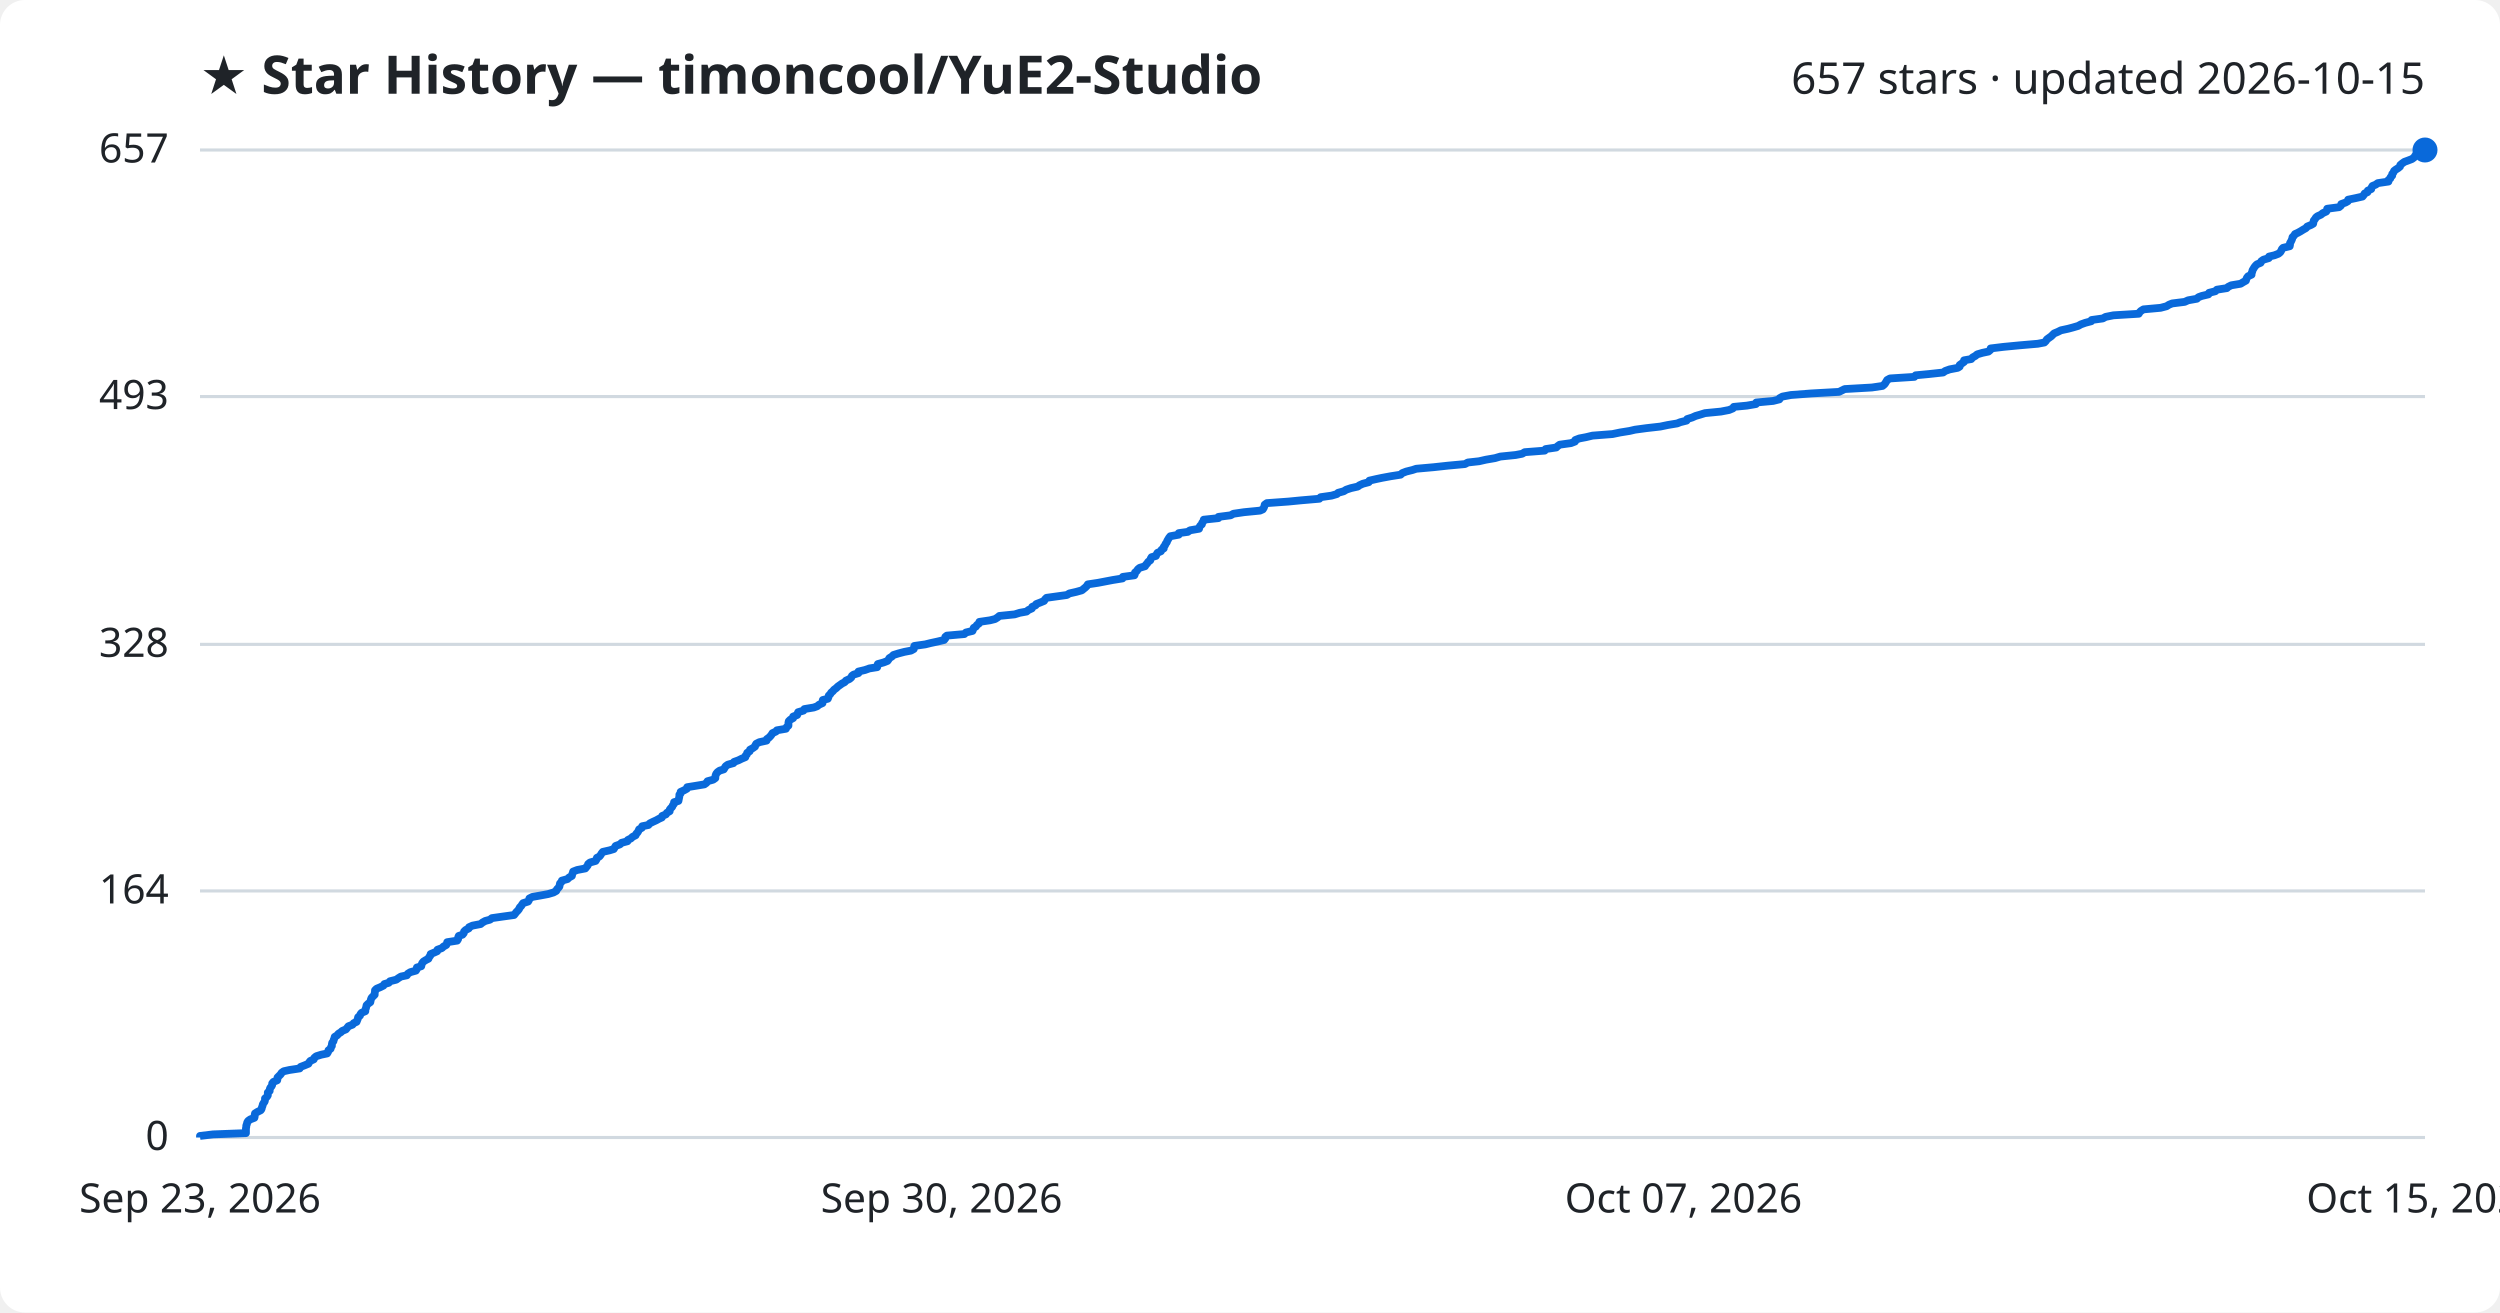
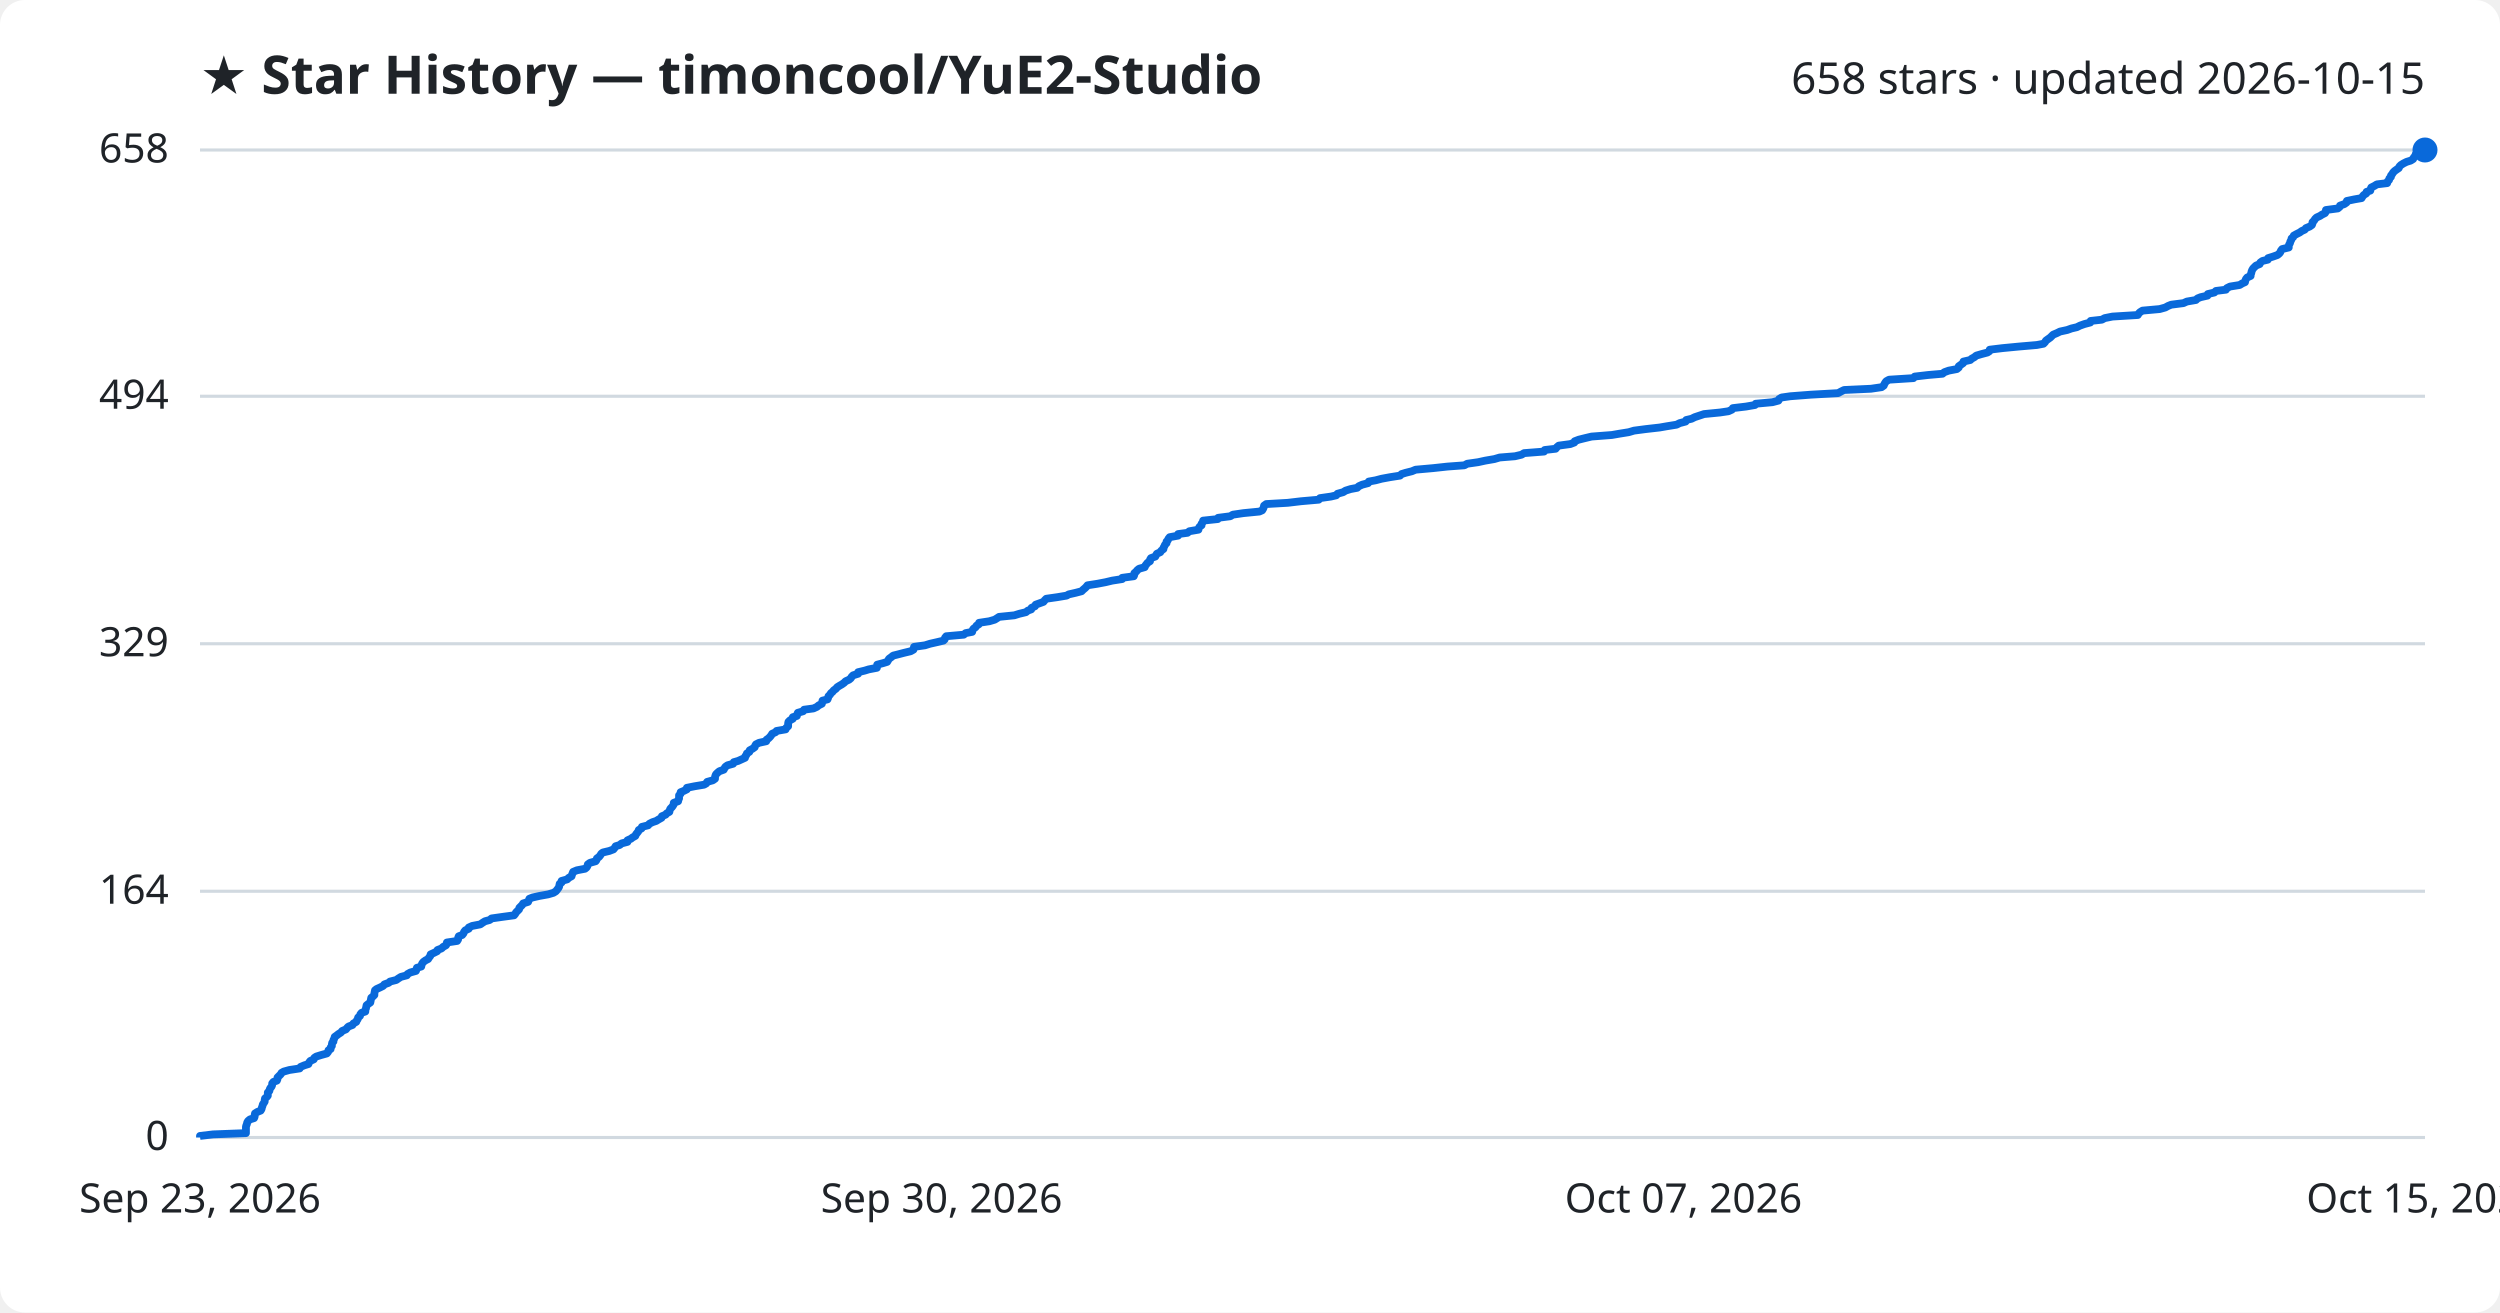
<svg xmlns="http://www.w3.org/2000/svg" viewBox="0 0 800 420" font-family="Segoe UI, sans-serif">
  <rect width="800" height="420" fill="#ffffff" rx="8" />
  <text x="64" y="30" fill="#1f2328" font-size="17" font-weight="700">★ Star History — timoncool/YuE2-Studio</text>
-   <text x="776" y="30" fill="#1f2328" font-size="14" text-anchor="end">657 stars · updated 2026-10-15</text>
+   <text x="776" y="30" fill="#1f2328" font-size="14" text-anchor="end">658 stars · updated 2026-10-15</text>
  <line x1="64" y1="364.0" x2="776" y2="364.0" stroke="#d1d9e0" stroke-width="1" />
  <text x="54" y="368.0" fill="#1f2328" font-size="13" text-anchor="end">0</text>
-   <line x1="64" y1="285.1" x2="776" y2="285.1" stroke="#d1d9e0" stroke-width="1" />
-   <text x="54" y="289.1" fill="#1f2328" font-size="13" text-anchor="end">164</text>
-   <line x1="64" y1="206.2" x2="776" y2="206.2" stroke="#d1d9e0" stroke-width="1" />
-   <text x="54" y="210.2" fill="#1f2328" font-size="13" text-anchor="end">328</text>
-   <line x1="64" y1="126.9" x2="776" y2="126.9" stroke="#d1d9e0" stroke-width="1" />
-   <text x="54" y="130.9" fill="#1f2328" font-size="13" text-anchor="end">493</text>
+   <line x1="64" y1="285.2" x2="776" y2="285.2" stroke="#d1d9e0" stroke-width="1" />
+   <text x="54" y="289.2" fill="#1f2328" font-size="13" text-anchor="end">164</text>
+   <line x1="64" y1="206.0" x2="776" y2="206.0" stroke="#d1d9e0" stroke-width="1" />
+   <text x="54" y="210.0" fill="#1f2328" font-size="13" text-anchor="end">329</text>
+   <line x1="64" y1="126.8" x2="776" y2="126.8" stroke="#d1d9e0" stroke-width="1" />
+   <text x="54" y="130.8" fill="#1f2328" font-size="13" text-anchor="end">494</text>
  <line x1="64" y1="48.0" x2="776" y2="48.0" stroke="#d1d9e0" stroke-width="1" />
-   <text x="54" y="52.0" fill="#1f2328" font-size="13" text-anchor="end">657</text>
-   <path d="M64.0,364.0 L64.0,363.5 L68.2,363.0 L78.7,362.6 L78.7,362.1 L78.7,361.6 L78.7,361.1 L78.8,360.6 L78.8,360.2 L79.0,359.7 L79.1,359.2 L79.4,358.7 L80.1,358.2 L81.4,357.7 L81.5,357.3 L81.5,356.8 L81.6,356.3 L82.4,355.8 L83.4,355.3 L83.7,354.9 L83.8,354.4 L84.0,353.9 L84.1,353.4 L84.4,352.9 L84.7,352.5 L84.8,352.0 L84.8,351.5 L85.4,351.0 L85.7,350.5 L85.7,350.1 L85.7,349.6 L86.3,349.1 L86.3,348.6 L86.5,348.1 L86.9,347.6 L87.1,347.2 L87.1,346.7 L87.5,346.2 L88.7,345.7 L88.8,345.2 L88.8,344.8 L89.3,344.3 L89.8,343.8 L90.1,343.3 L90.8,342.8 L92.6,342.4 L95.9,341.9 L96.2,341.4 L97.5,340.9 L98.7,340.4 L98.9,340.0 L99.3,339.5 L100.4,339.0 L100.6,338.5 L101.2,338.0 L102.8,337.5 L104.7,337.1 L105.0,336.6 L105.1,336.1 L105.8,335.6 L105.9,335.1 L106.2,334.7 L106.2,334.2 L106.3,333.7 L106.7,333.2 L106.8,332.7 L107.0,332.3 L107.1,331.8 L107.9,331.3 L108.3,330.8 L109.1,330.3 L109.5,329.9 L110.7,329.4 L111.1,328.9 L111.5,328.4 L112.8,327.9 L113.2,327.4 L114.1,327.0 L114.3,326.5 L114.5,326.0 L114.6,325.5 L115.2,325.0 L115.3,324.6 L115.7,324.1 L116.9,323.6 L116.9,323.1 L117.1,322.6 L117.2,322.2 L117.3,321.7 L117.8,321.2 L118.5,320.7 L118.6,320.2 L118.7,319.8 L118.9,319.3 L119.4,318.8 L119.9,318.3 L119.9,317.8 L120.0,317.3 L120.0,316.9 L120.5,316.4 L121.7,315.9 L122.7,315.4 L123.0,314.9 L124.4,314.5 L124.8,314.0 L126.8,313.5 L127.5,313.0 L128.3,312.5 L130.2,312.1 L130.5,311.6 L131.3,311.1 L133.1,310.6 L133.4,310.1 L133.4,309.6 L134.8,309.2 L134.9,308.7 L135.1,308.2 L135.5,307.7 L136.3,307.2 L137.1,306.8 L137.3,306.3 L137.7,305.8 L137.8,305.3 L139.0,304.8 L139.9,304.4 L140.0,303.9 L141.4,303.4 L141.9,302.9 L142.8,302.4 L143.0,302.0 L143.1,301.5 L146.3,301.0 L146.6,300.5 L146.6,300.0 L146.8,299.5 L148.0,299.1 L148.4,298.6 L148.5,298.1 L149.0,297.6 L150.0,297.1 L150.1,296.7 L151.2,296.2 L153.8,295.7 L154.4,295.2 L155.3,294.7 L156.8,294.3 L157.4,293.8 L160.9,293.3 L164.5,292.8 L164.9,292.3 L165.2,291.9 L165.7,291.4 L166.1,290.9 L166.3,290.4 L166.8,289.9 L167.1,289.4 L167.4,289.0 L169.0,288.5 L169.3,288.0 L169.4,287.5 L170.4,287.0 L172.7,286.6 L175.4,286.1 L177.1,285.6 L178.0,285.1 L178.2,284.6 L178.6,284.2 L179.0,283.7 L179.1,283.2 L179.2,282.7 L179.7,282.2 L179.8,281.8 L181.6,281.3 L182.1,280.8 L183.0,280.3 L183.1,279.8 L183.3,279.3 L183.4,278.9 L184.7,278.4 L187.3,277.9 L187.7,277.4 L188.1,276.9 L188.2,276.5 L188.8,276.0 L190.6,275.5 L190.9,275.0 L191.0,274.5 L191.8,274.1 L192.2,273.6 L192.5,273.1 L192.9,272.6 L195.1,272.1 L196.4,271.7 L196.7,271.2 L197.0,270.7 L198.4,270.2 L198.9,269.7 L200.8,269.2 L200.9,268.8 L201.9,268.3 L202.4,267.8 L203.4,267.3 L203.6,266.8 L204.0,266.4 L204.3,265.9 L204.5,265.4 L205.4,264.9 L205.5,264.4 L207.5,264.0 L207.9,263.5 L208.9,263.0 L210.0,262.5 L210.9,262.0 L211.8,261.6 L211.9,261.1 L213.1,260.6 L213.4,260.1 L214.3,259.6 L214.3,259.1 L214.6,258.7 L215.1,258.2 L215.3,257.7 L215.7,257.2 L215.7,256.7 L217.1,256.3 L217.2,255.8 L217.3,255.3 L217.4,254.8 L217.4,254.3 L217.8,253.9 L217.8,253.4 L218.9,252.9 L219.8,252.4 L219.9,251.9 L222.4,251.5 L225.4,251.0 L226.1,250.5 L226.4,250.0 L228.2,249.5 L228.9,249.0 L228.9,248.6 L229.0,248.1 L229.2,247.6 L229.6,247.1 L230.3,246.6 L231.6,246.2 L231.9,245.7 L232.2,245.2 L232.9,244.7 L234.7,244.2 L234.9,243.8 L236.3,243.3 L237.3,242.8 L238.5,242.3 L238.6,241.8 L239.0,241.4 L239.1,240.9 L239.9,240.4 L240.0,239.9 L240.9,239.4 L241.6,238.9 L241.7,238.5 L242.0,238.0 L243.0,237.5 L245.3,237.0 L245.4,236.5 L246.0,236.1 L246.5,235.6 L246.9,235.1 L247.2,234.6 L248.3,234.1 L248.6,233.7 L251.5,233.2 L251.7,232.7 L252.3,232.2 L252.3,231.7 L252.3,231.3 L252.4,230.8 L252.9,230.3 L253.8,229.8 L253.8,229.3 L255.1,228.8 L255.2,228.4 L255.4,227.9 L257.1,227.4 L257.4,226.9 L260.4,226.4 L261.5,226.0 L262.1,225.5 L263.2,225.0 L263.2,224.5 L263.3,224.0 L264.9,223.6 L265.1,223.1 L265.2,222.6 L265.7,222.1 L266.0,221.6 L266.5,221.2 L266.9,220.7 L267.6,220.2 L268.1,219.7 L268.8,219.2 L269.5,218.7 L270.3,218.3 L270.7,217.8 L271.8,217.3 L272.4,216.8 L272.6,216.3 L273.1,215.9 L274.7,215.4 L274.7,214.9 L276.8,214.4 L278.2,213.9 L280.7,213.5 L280.8,213.0 L280.9,212.5 L282.7,212.0 L284.0,211.5 L284.3,211.1 L284.6,210.6 L285.4,210.1 L285.9,209.6 L287.5,209.1 L289.4,208.6 L291.5,208.2 L292.4,207.7 L292.5,207.2 L292.6,206.7 L296.1,206.2 L297.7,205.8 L300.0,205.3 L302.1,204.8 L302.5,204.3 L302.5,203.8 L303.0,203.4 L308.6,202.9 L309.1,202.4 L311.2,201.9 L311.4,201.4 L311.6,200.9 L312.3,200.5 L312.6,200.0 L313.3,199.5 L313.4,199.0 L316.8,198.5 L318.4,198.1 L319.2,197.6 L319.8,197.1 L324.7,196.6 L326.3,196.1 L328.5,195.7 L329.1,195.2 L330.2,194.7 L330.3,194.2 L331.4,193.7 L331.6,193.3 L332.9,192.8 L334.1,192.3 L334.4,191.8 L334.9,191.3 L338.5,190.8 L341.4,190.4 L342.2,189.9 L344.4,189.4 L346.2,188.9 L346.8,188.4 L347.3,188.0 L347.8,187.5 L348.1,187.0 L351.4,186.5 L354.0,186.0 L356.1,185.6 L359.2,185.1 L359.3,184.6 L363.0,184.1 L363.2,183.6 L363.2,183.2 L363.8,182.7 L364.1,182.2 L364.7,181.7 L366.4,181.2 L366.7,180.7 L367.1,180.3 L367.4,179.8 L368.1,179.3 L368.2,178.8 L368.5,178.3 L369.9,177.9 L370.1,177.4 L370.4,176.9 L371.5,176.4 L371.7,175.9 L372.4,175.5 L372.4,175.0 L372.8,174.5 L373.0,174.0 L373.4,173.5 L373.5,173.1 L373.8,172.6 L374.1,172.1 L374.5,171.6 L377.2,171.1 L377.2,170.6 L380.1,170.2 L380.8,169.7 L383.7,169.2 L383.8,168.7 L384.1,168.2 L384.6,167.8 L384.7,167.3 L385.1,166.8 L385.2,166.3 L389.9,165.8 L389.9,165.4 L393.8,164.9 L394.7,164.4 L398.1,163.9 L403.2,163.4 L404.1,163.0 L404.4,162.5 L404.6,162.0 L404.7,161.5 L405.4,161.0 L412.3,160.5 L416.4,160.1 L422.2,159.6 L422.6,159.1 L426.1,158.6 L427.8,158.1 L428.2,157.7 L430.0,157.2 L430.8,156.7 L432.3,156.2 L434.5,155.7 L435.0,155.3 L436.1,154.8 L438.0,154.3 L438.2,153.8 L440.4,153.3 L442.3,152.9 L445.0,152.4 L448.2,151.9 L448.7,151.4 L450.0,150.9 L452.0,150.4 L453.2,150.0 L458.8,149.5 L463.4,149.0 L468.8,148.5 L469.7,148.0 L473.3,147.6 L475.5,147.1 L478.4,146.6 L480.1,146.1 L485.0,145.6 L487.1,145.2 L487.9,144.7 L494.3,144.2 L494.6,143.7 L498.0,143.2 L498.4,142.8 L499.1,142.3 L502.7,141.8 L504.0,141.3 L504.1,140.8 L505.4,140.3 L507.5,139.9 L509.6,139.4 L516.0,138.9 L518.4,138.4 L521.5,137.9 L523.2,137.5 L526.9,137.0 L531.3,136.5 L533.7,136.0 L536.7,135.5 L537.7,135.1 L539.7,134.6 L539.9,134.1 L541.5,133.6 L542.6,133.1 L544.0,132.7 L545.6,132.2 L550.7,131.7 L553.3,131.2 L554.5,130.7 L554.8,130.2 L559.0,129.8 L561.9,129.3 L562.0,128.8 L567.4,128.3 L569.4,127.8 L569.5,127.4 L570.4,126.9 L573.1,126.4 L579.6,125.9 L588.5,125.4 L589.3,125.0 L590.3,124.5 L599.0,124.0 L602.4,123.5 L603.0,123.0 L603.3,122.6 L603.6,122.1 L603.9,121.6 L604.8,121.1 L612.6,120.6 L613.0,120.1 L617.2,119.7 L621.8,119.2 L622.5,118.7 L623.9,118.2 L626.5,117.7 L627.1,117.3 L627.1,116.8 L627.8,116.3 L628.5,115.8 L628.5,115.3 L630.8,114.9 L631.2,114.4 L632.1,113.9 L632.7,113.4 L634.4,112.9 L636.3,112.5 L636.9,112.0 L637.0,111.5 L641.1,111.0 L646.3,110.5 L652.1,110.0 L654.2,109.6 L654.7,109.1 L655.0,108.6 L655.7,108.1 L656.4,107.6 L656.8,107.2 L657.3,106.7 L658.5,106.2 L659.5,105.7 L661.8,105.2 L663.3,104.8 L665.0,104.3 L665.9,103.8 L667.3,103.3 L669.2,102.8 L669.3,102.4 L672.9,101.9 L673.8,101.4 L676.3,100.9 L684.4,100.4 L684.7,99.9 L685.1,99.5 L685.9,99.0 L691.4,98.5 L693.3,98.0 L694.1,97.5 L695.1,97.1 L699.1,96.6 L700.2,96.1 L703.0,95.6 L703.5,95.1 L704.6,94.7 L706.7,94.2 L706.9,93.7 L708.9,93.2 L709.4,92.7 L712.6,92.2 L713.0,91.8 L714.0,91.3 L717.0,90.8 L717.8,90.3 L718.7,89.8 L718.8,89.4 L719.0,88.9 L719.4,88.4 L720.5,87.9 L720.5,87.4 L720.7,87.0 L720.8,86.5 L721.1,86.0 L721.4,85.5 L721.8,85.0 L722.2,84.6 L723.4,84.1 L723.6,83.6 L724.3,83.1 L726.0,82.6 L726.1,82.1 L727.8,81.7 L729.1,81.2 L729.7,80.7 L730.0,80.2 L730.2,79.7 L730.6,79.3 L732.7,78.8 L732.8,78.3 L732.8,77.8 L733.1,77.3 L733.3,76.9 L733.5,76.4 L733.6,75.9 L734.1,75.4 L734.4,74.9 L735.3,74.5 L736.2,74.0 L737.0,73.5 L737.9,73.0 L738.3,72.5 L739.5,72.0 L740.2,71.6 L740.3,71.1 L740.4,70.6 L740.8,70.1 L741.1,69.6 L741.6,69.2 L742.7,68.7 L743.3,68.2 L744.4,67.7 L744.7,67.2 L744.7,66.8 L748.5,66.3 L749.1,65.8 L749.2,65.3 L750.6,64.8 L751.3,64.4 L751.4,63.9 L753.8,63.4 L756.0,62.9 L756.4,62.4 L756.7,61.9 L757.6,61.5 L757.7,61.0 L758.8,60.5 L758.9,60.0 L759.2,59.5 L760.2,59.1 L760.9,58.6 L764.3,58.1 L764.3,57.6 L764.9,57.1 L765.0,56.7 L765.5,56.2 L765.5,55.7 L765.9,55.2 L766.1,54.7 L766.6,54.3 L767.4,53.8 L768.0,53.3 L768.1,52.8 L768.7,52.3 L769.4,51.8 L770.5,51.4 L771.8,50.9 L772.5,50.4 L772.8,49.9 L773.2,49.4 L773.3,49.0 L774.9,48.5 L776.0,48.0 L776.0,48.0" fill="none" stroke="#0969da" stroke-width="2.5" stroke-linejoin="round" />
+   <text x="54" y="52.0" fill="#1f2328" font-size="13" text-anchor="end">658</text>
+   <path d="M64.0,364.0 L64.0,363.5 L68.2,363.0 L78.7,362.6 L78.7,362.1 L78.7,361.6 L78.7,361.1 L78.7,360.6 L78.8,360.2 L79.0,359.7 L79.1,359.2 L79.4,358.7 L80.0,358.2 L81.3,357.8 L81.5,357.3 L81.5,356.8 L81.6,356.3 L82.4,355.8 L83.4,355.4 L83.7,354.9 L83.8,354.4 L84.0,353.9 L84.1,353.4 L84.4,353.0 L84.7,352.5 L84.7,352.0 L84.8,351.5 L85.4,351.0 L85.7,350.6 L85.7,350.1 L85.7,349.6 L86.2,349.1 L86.3,348.6 L86.5,348.2 L86.9,347.7 L87.1,347.2 L87.1,346.7 L87.5,346.2 L88.6,345.8 L88.8,345.3 L88.8,344.8 L89.3,344.3 L89.8,343.8 L90.1,343.3 L90.8,342.9 L92.6,342.4 L95.9,341.9 L96.2,341.4 L97.4,340.9 L98.7,340.5 L98.9,340.0 L99.3,339.5 L100.4,339.0 L100.6,338.5 L101.2,338.1 L102.8,337.6 L104.6,337.1 L105.0,336.6 L105.1,336.1 L105.8,335.7 L105.8,335.2 L106.2,334.7 L106.2,334.2 L106.3,333.7 L106.7,333.3 L106.7,332.8 L107.0,332.3 L107.1,331.8 L107.8,331.3 L108.3,330.9 L109.1,330.4 L109.5,329.9 L110.7,329.4 L111.1,328.9 L111.5,328.5 L112.8,328.0 L113.1,327.5 L114.0,327.0 L114.2,326.5 L114.5,326.1 L114.6,325.6 L115.2,325.1 L115.3,324.6 L115.7,324.1 L116.9,323.7 L116.9,323.2 L117.1,322.7 L117.2,322.2 L117.3,321.7 L117.8,321.3 L118.5,320.8 L118.6,320.3 L118.7,319.8 L118.8,319.3 L119.3,318.9 L119.8,318.4 L119.8,317.9 L119.9,317.4 L120.0,316.9 L120.5,316.5 L121.6,316.0 L122.6,315.5 L123.0,315.0 L124.4,314.5 L124.8,314.1 L126.8,313.6 L127.5,313.1 L128.3,312.6 L130.2,312.1 L130.4,311.7 L131.3,311.2 L133.1,310.7 L133.3,310.2 L133.4,309.7 L134.8,309.3 L134.9,308.8 L135.1,308.3 L135.5,307.8 L136.2,307.3 L137.0,306.9 L137.3,306.4 L137.7,305.9 L137.8,305.4 L138.9,304.9 L139.9,304.4 L140.0,304.0 L141.3,303.5 L141.8,303.0 L142.7,302.5 L143.0,302.0 L143.0,301.6 L146.3,301.1 L146.6,300.6 L146.6,300.1 L146.8,299.6 L147.9,299.2 L148.3,298.7 L148.5,298.2 L148.9,297.7 L150.0,297.2 L150.0,296.8 L151.1,296.3 L153.7,295.8 L154.4,295.3 L155.2,294.8 L156.7,294.4 L157.3,293.9 L160.8,293.4 L164.5,292.9 L164.9,292.4 L165.1,292.0 L165.6,291.5 L166.1,291.0 L166.2,290.5 L166.7,290.0 L167.1,289.6 L167.4,289.1 L169.0,288.6 L169.2,288.1 L169.4,287.6 L170.4,287.2 L172.6,286.7 L175.4,286.2 L177.1,285.7 L177.9,285.2 L178.2,284.8 L178.6,284.3 L178.9,283.8 L179.0,283.3 L179.1,282.8 L179.7,282.4 L179.7,281.9 L181.5,281.4 L182.0,280.9 L182.9,280.4 L183.0,280.0 L183.2,279.5 L183.4,279.0 L184.6,278.5 L187.2,278.0 L187.7,277.6 L188.0,277.1 L188.1,276.6 L188.8,276.1 L190.6,275.6 L190.9,275.2 L191.0,274.7 L191.7,274.2 L192.1,273.7 L192.4,273.2 L192.9,272.8 L195.0,272.3 L196.3,271.8 L196.7,271.3 L197.0,270.8 L198.3,270.4 L198.9,269.9 L200.8,269.4 L200.8,268.9 L201.9,268.4 L202.4,268.0 L203.3,267.5 L203.5,267.0 L203.9,266.5 L204.3,266.0 L204.4,265.6 L205.3,265.1 L205.4,264.6 L207.4,264.1 L207.8,263.6 L208.8,263.1 L210.0,262.7 L210.8,262.2 L211.7,261.7 L211.8,261.2 L213.0,260.7 L213.3,260.3 L214.2,259.8 L214.3,259.3 L214.5,258.8 L215.0,258.3 L215.3,257.9 L215.6,257.4 L215.6,256.9 L217.0,256.4 L217.1,255.9 L217.3,255.5 L217.3,255.0 L217.3,254.5 L217.8,254.0 L217.8,253.5 L218.8,253.1 L219.8,252.6 L219.8,252.1 L222.3,251.6 L225.3,251.1 L226.0,250.7 L226.3,250.2 L228.1,249.7 L228.8,249.2 L228.8,248.7 L228.9,248.3 L229.1,247.8 L229.6,247.3 L230.2,246.8 L231.6,246.3 L231.8,245.9 L232.1,245.4 L232.8,244.9 L234.6,244.4 L234.8,243.9 L236.2,243.5 L237.3,243.0 L238.4,242.5 L238.5,242.0 L238.9,241.5 L239.0,241.1 L239.8,240.6 L239.9,240.1 L240.8,239.6 L241.5,239.1 L241.6,238.7 L241.9,238.2 L242.9,237.7 L245.2,237.2 L245.3,236.7 L245.9,236.3 L246.4,235.8 L246.8,235.3 L247.1,234.8 L248.2,234.3 L248.5,233.9 L251.4,233.4 L251.6,232.9 L252.2,232.4 L252.2,231.9 L252.2,231.5 L252.3,231.0 L252.8,230.5 L253.7,230.0 L253.7,229.5 L255.0,229.1 L255.1,228.6 L255.3,228.1 L257.0,227.6 L257.3,227.1 L260.3,226.7 L261.4,226.2 L262.0,225.7 L263.0,225.2 L263.1,224.7 L263.2,224.2 L264.8,223.8 L265.0,223.3 L265.1,222.8 L265.6,222.3 L265.9,221.8 L266.4,221.4 L266.8,220.9 L267.5,220.4 L267.9,219.9 L268.7,219.4 L269.4,219.0 L270.1,218.5 L270.6,218.0 L271.7,217.5 L272.3,217.0 L272.5,216.6 L273.0,216.1 L274.6,215.6 L274.6,215.1 L276.7,214.6 L278.0,214.2 L280.6,213.7 L280.7,213.2 L280.7,212.7 L282.6,212.2 L283.9,211.8 L284.2,211.3 L284.5,210.8 L285.2,210.3 L285.8,209.8 L287.4,209.4 L289.3,208.9 L291.4,208.4 L292.3,207.9 L292.4,207.4 L292.5,207.0 L296.0,206.5 L297.6,206.0 L299.8,205.5 L301.9,205.0 L302.3,204.6 L302.4,204.1 L302.8,203.6 L308.4,203.1 L309.0,202.6 L311.1,202.2 L311.2,201.7 L311.5,201.2 L312.2,200.7 L312.5,200.2 L313.2,199.8 L313.3,199.3 L316.6,198.8 L318.3,198.3 L319.1,197.8 L319.7,197.4 L324.6,196.9 L326.2,196.4 L328.3,195.9 L328.9,195.4 L330.0,195.0 L330.1,194.5 L331.2,194.0 L331.4,193.5 L332.8,193.0 L333.9,192.6 L334.3,192.1 L334.8,191.6 L338.3,191.1 L341.3,190.6 L342.0,190.2 L344.2,189.7 L346.1,189.2 L346.6,188.7 L347.2,188.2 L347.6,187.8 L348.0,187.3 L351.2,186.8 L353.8,186.3 L355.9,185.8 L359.1,185.3 L359.1,184.9 L362.8,184.4 L363.0,183.9 L363.0,183.4 L363.6,182.9 L363.9,182.5 L364.5,182.0 L366.3,181.5 L366.5,181.0 L366.9,180.5 L367.2,180.1 L368.0,179.6 L368.0,179.1 L368.3,178.6 L369.7,178.1 L369.9,177.7 L370.2,177.2 L371.3,176.7 L371.6,176.2 L372.3,175.7 L372.3,175.3 L372.6,174.8 L372.8,174.3 L373.3,173.8 L373.3,173.3 L373.7,172.9 L373.9,172.4 L374.3,171.9 L377.0,171.4 L377.0,170.9 L380.0,170.5 L380.6,170.0 L383.5,169.5 L383.6,169.0 L383.9,168.5 L384.5,168.1 L384.5,167.6 L384.9,167.1 L385.0,166.6 L389.7,166.1 L389.8,165.7 L393.7,165.2 L394.5,164.7 L397.9,164.2 L403.0,163.7 L403.9,163.3 L404.2,162.8 L404.4,162.3 L404.5,161.8 L405.2,161.3 L412.1,160.9 L416.3,160.4 L422.0,159.9 L422.4,159.4 L425.9,158.9 L427.6,158.5 L428.0,158.0 L429.8,157.5 L430.6,157.0 L432.2,156.5 L434.3,156.1 L434.8,155.6 L435.9,155.1 L437.8,154.6 L438.0,154.1 L440.2,153.7 L442.1,153.2 L444.8,152.7 L448.0,152.2 L448.5,151.7 L449.8,151.3 L451.8,150.8 L453.0,150.3 L458.6,149.8 L463.2,149.3 L468.6,148.9 L469.5,148.4 L473.0,147.9 L475.3,147.4 L478.2,146.9 L479.9,146.4 L484.8,146.0 L486.9,145.5 L487.7,145.0 L494.1,144.5 L494.3,144.0 L497.8,143.6 L498.2,143.1 L498.8,142.6 L502.5,142.1 L503.8,141.6 L503.9,141.2 L505.2,140.7 L507.2,140.2 L509.3,139.7 L515.8,139.2 L518.1,138.8 L521.2,138.3 L522.9,137.8 L526.7,137.3 L531.1,136.8 L533.4,136.4 L536.5,135.9 L537.5,135.4 L539.4,134.9 L539.6,134.4 L541.3,134.0 L542.3,133.5 L543.8,133.0 L545.3,132.5 L550.4,132.0 L553.1,131.6 L554.2,131.1 L554.5,130.6 L558.7,130.1 L561.6,129.6 L561.8,129.2 L567.2,128.7 L569.1,128.2 L569.3,127.7 L570.1,127.2 L572.9,126.8 L579.4,126.3 L588.2,125.8 L589.1,125.3 L590.1,124.8 L598.7,124.4 L602.1,123.9 L602.8,123.4 L603.0,122.9 L603.3,122.4 L603.6,122.0 L604.5,121.5 L612.3,121.0 L612.7,120.5 L617.0,120.0 L621.6,119.6 L622.2,119.1 L623.6,118.6 L626.2,118.1 L626.8,117.6 L626.8,117.2 L627.5,116.7 L628.2,116.2 L628.3,115.7 L630.5,115.2 L630.9,114.8 L631.8,114.3 L632.4,113.8 L634.1,113.3 L636.0,112.8 L636.6,112.4 L636.7,111.9 L640.8,111.4 L646.0,110.9 L651.8,110.4 L653.9,110.0 L654.4,109.5 L654.7,109.0 L655.4,108.5 L656.1,108.0 L656.5,107.6 L657.0,107.1 L658.2,106.6 L659.2,106.1 L661.5,105.6 L662.9,105.1 L664.6,104.7 L665.6,104.2 L667.0,103.7 L668.9,103.2 L669.0,102.7 L672.6,102.3 L673.5,101.8 L676.0,101.3 L684.1,100.8 L684.4,100.3 L684.8,99.9 L685.6,99.4 L691.1,98.9 L692.9,98.4 L693.8,97.9 L694.8,97.5 L698.7,97.0 L699.8,96.5 L702.7,96.0 L703.2,95.5 L704.2,95.1 L706.4,94.6 L706.5,94.1 L708.6,93.6 L709.1,93.1 L712.3,92.7 L712.6,92.2 L713.6,91.7 L716.7,91.2 L717.5,90.7 L718.4,90.3 L718.5,89.8 L718.7,89.3 L719.1,88.8 L720.2,88.3 L720.2,87.9 L720.4,87.4 L720.5,86.9 L720.7,86.4 L721.0,85.9 L721.4,85.5 L721.9,85.0 L723.1,84.5 L723.3,84.0 L724.0,83.5 L725.7,83.1 L725.8,82.6 L727.4,82.1 L728.8,81.6 L729.4,81.1 L729.7,80.7 L729.9,80.2 L730.3,79.7 L732.4,79.2 L732.4,78.7 L732.5,78.3 L732.8,77.8 L732.9,77.3 L733.2,76.8 L733.3,76.3 L733.8,75.9 L734.0,75.4 L734.9,74.9 L735.9,74.4 L736.6,73.9 L737.5,73.5 L737.9,73.0 L739.1,72.5 L739.8,72.0 L740.0,71.5 L740.0,71.1 L740.5,70.6 L740.8,70.1 L741.3,69.6 L742.4,69.1 L743.0,68.7 L744.0,68.2 L744.3,67.7 L744.3,67.2 L748.1,66.7 L748.7,66.2 L748.8,65.8 L750.2,65.3 L750.9,64.8 L751.0,64.3 L753.4,63.8 L755.7,63.4 L756.0,62.9 L756.4,62.4 L757.2,61.9 L757.3,61.4 L758.5,61.0 L758.6,60.5 L758.8,60.0 L759.8,59.5 L760.6,59.0 L763.9,58.6 L764.0,58.1 L764.5,57.6 L764.6,57.1 L765.1,56.6 L765.1,56.2 L765.5,55.7 L765.8,55.2 L766.3,54.7 L767.0,54.2 L767.6,53.8 L767.8,53.3 L768.3,52.8 L769.1,52.3 L770.1,51.8 L771.4,51.4 L772.2,50.9 L772.4,50.4 L772.9,49.9 L773.0,49.4 L774.5,49.0 L775.6,48.5 L776.0,48.0 L776.0,48.0" fill="none" stroke="#0969da" stroke-width="2.5" stroke-linejoin="round" />
  <circle cx="776.0" cy="48.0" r="4" fill="#0969da" />
  <text x="64.0" y="388" fill="#1f2328" font-size="13" text-anchor="middle">Sep 23, 2026</text>
  <text x="301.3" y="388" fill="#1f2328" font-size="13" text-anchor="middle">Sep 30, 2026</text>
  <text x="538.7" y="388" fill="#1f2328" font-size="13" text-anchor="middle">Oct 07, 2026</text>
  <text x="776.0" y="388" fill="#1f2328" font-size="13" text-anchor="middle">Oct 15, 2026</text>
</svg>
